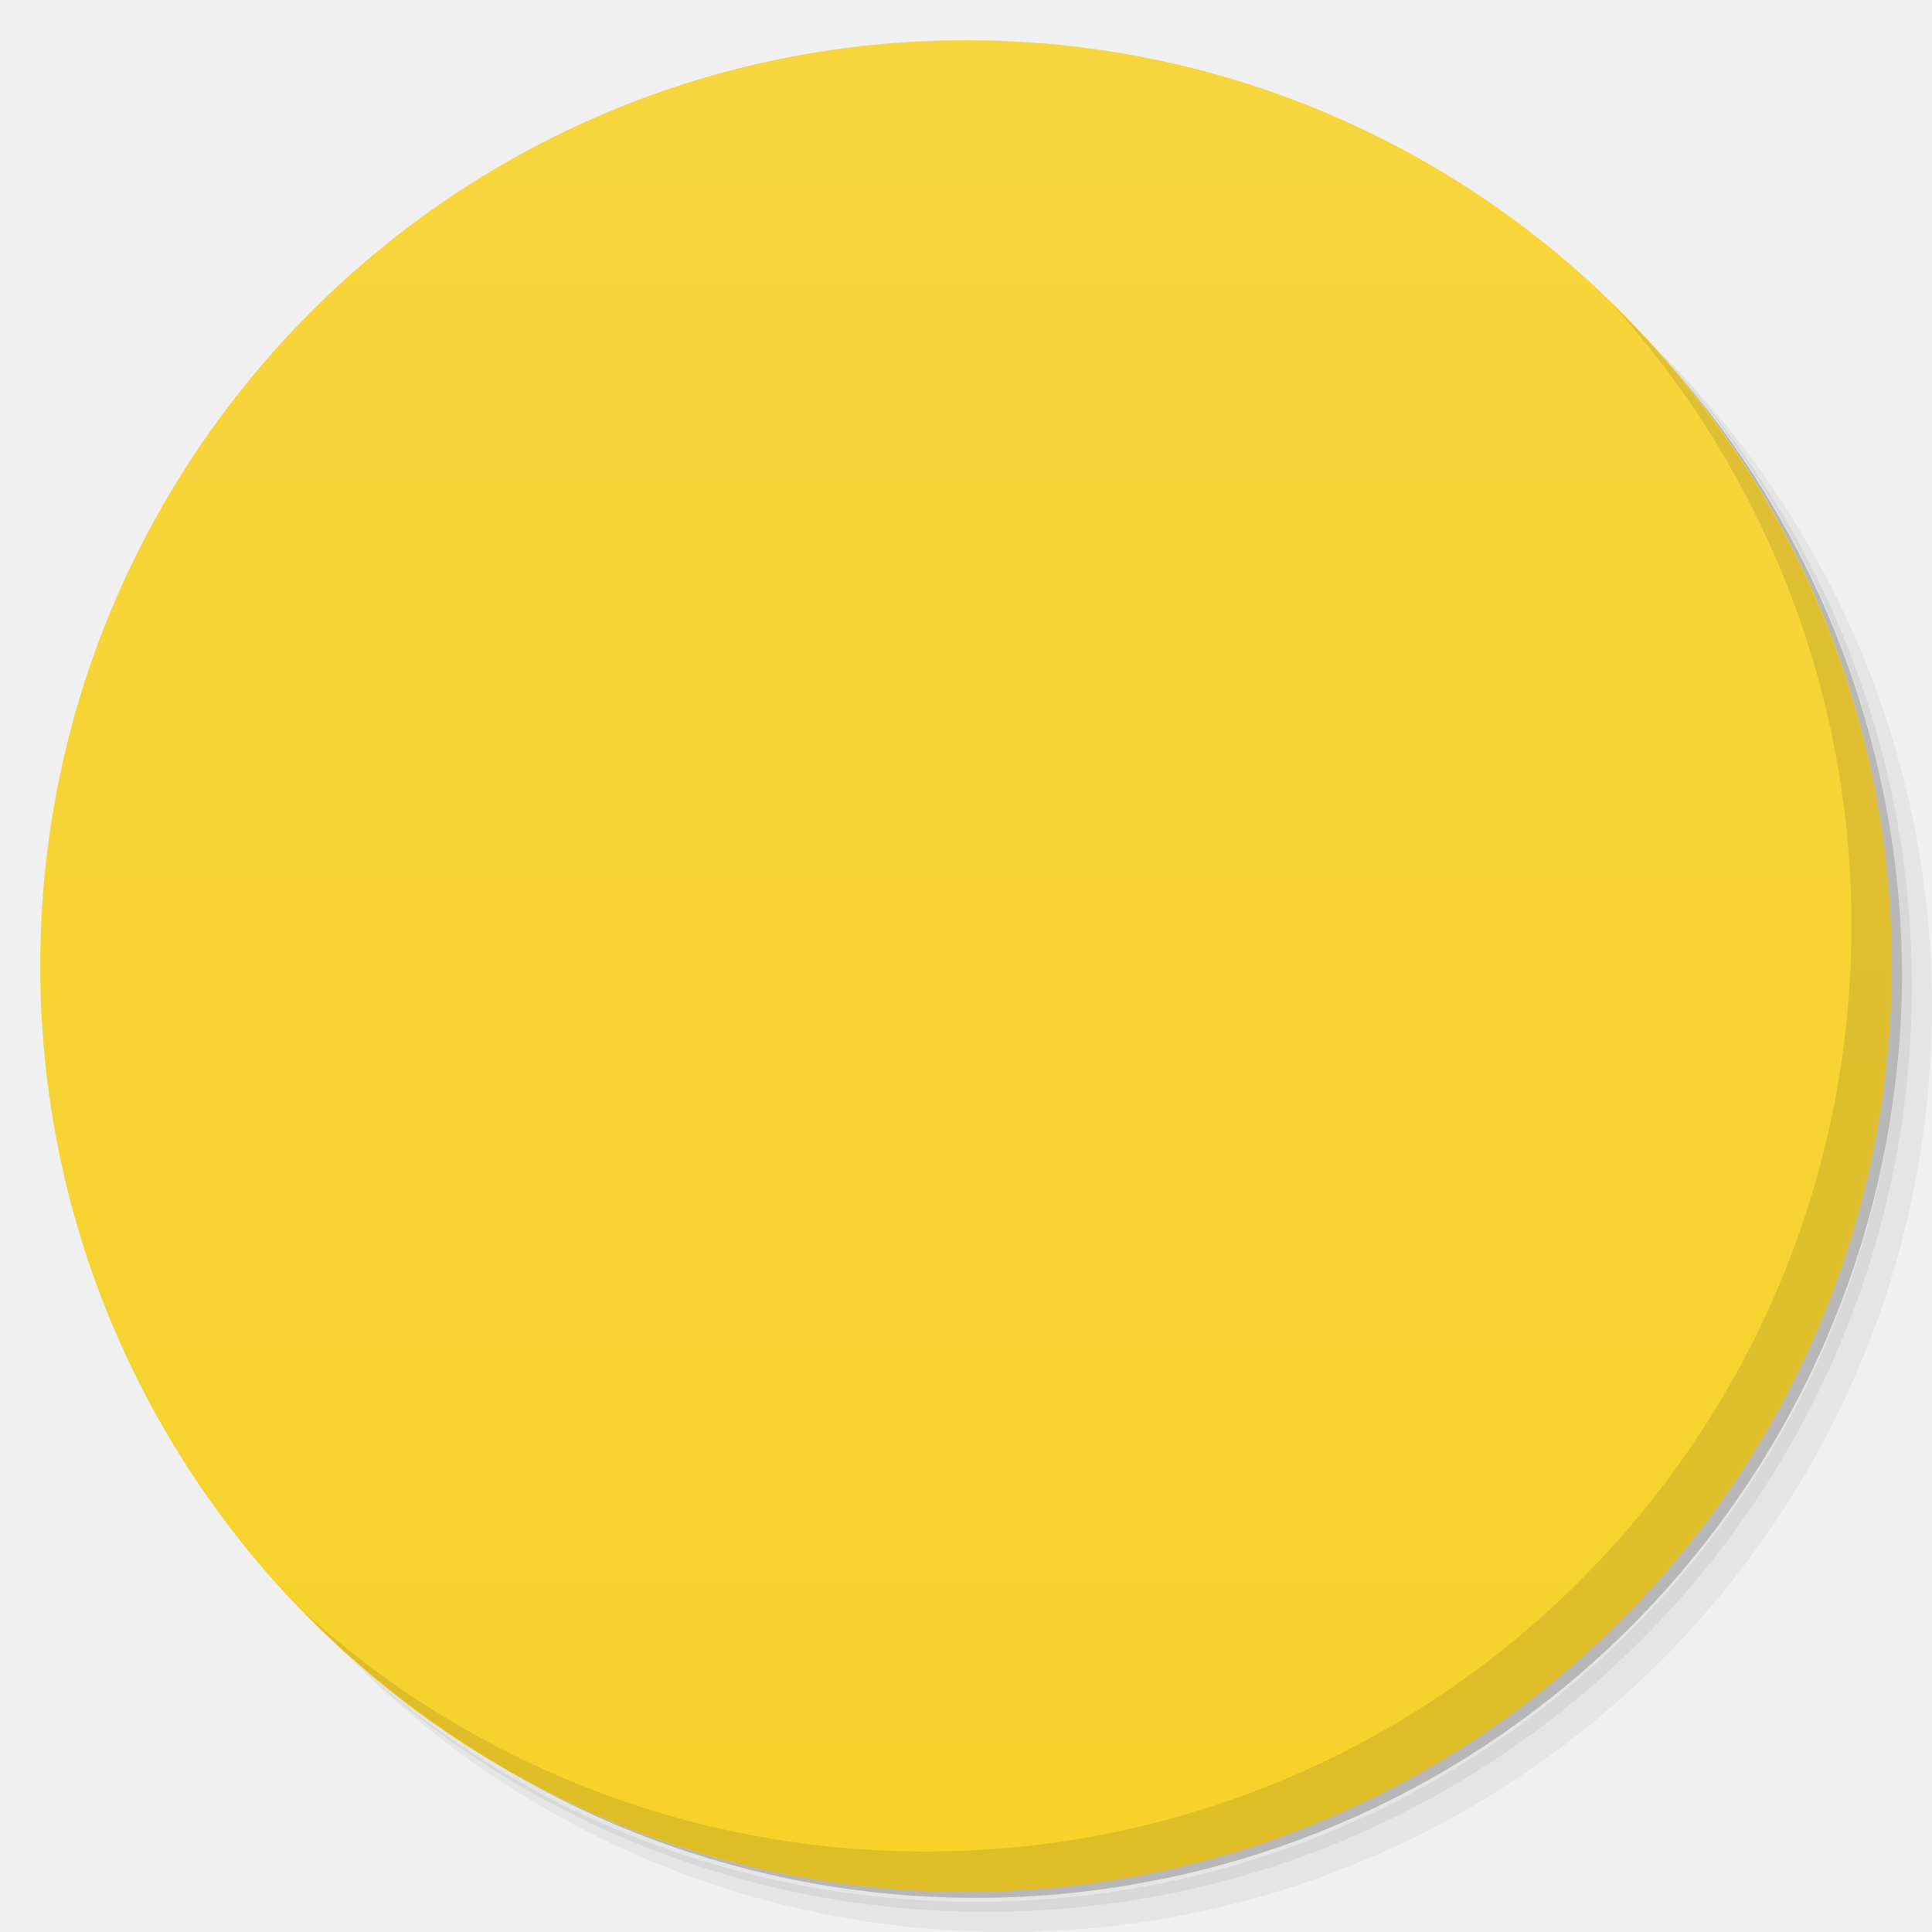
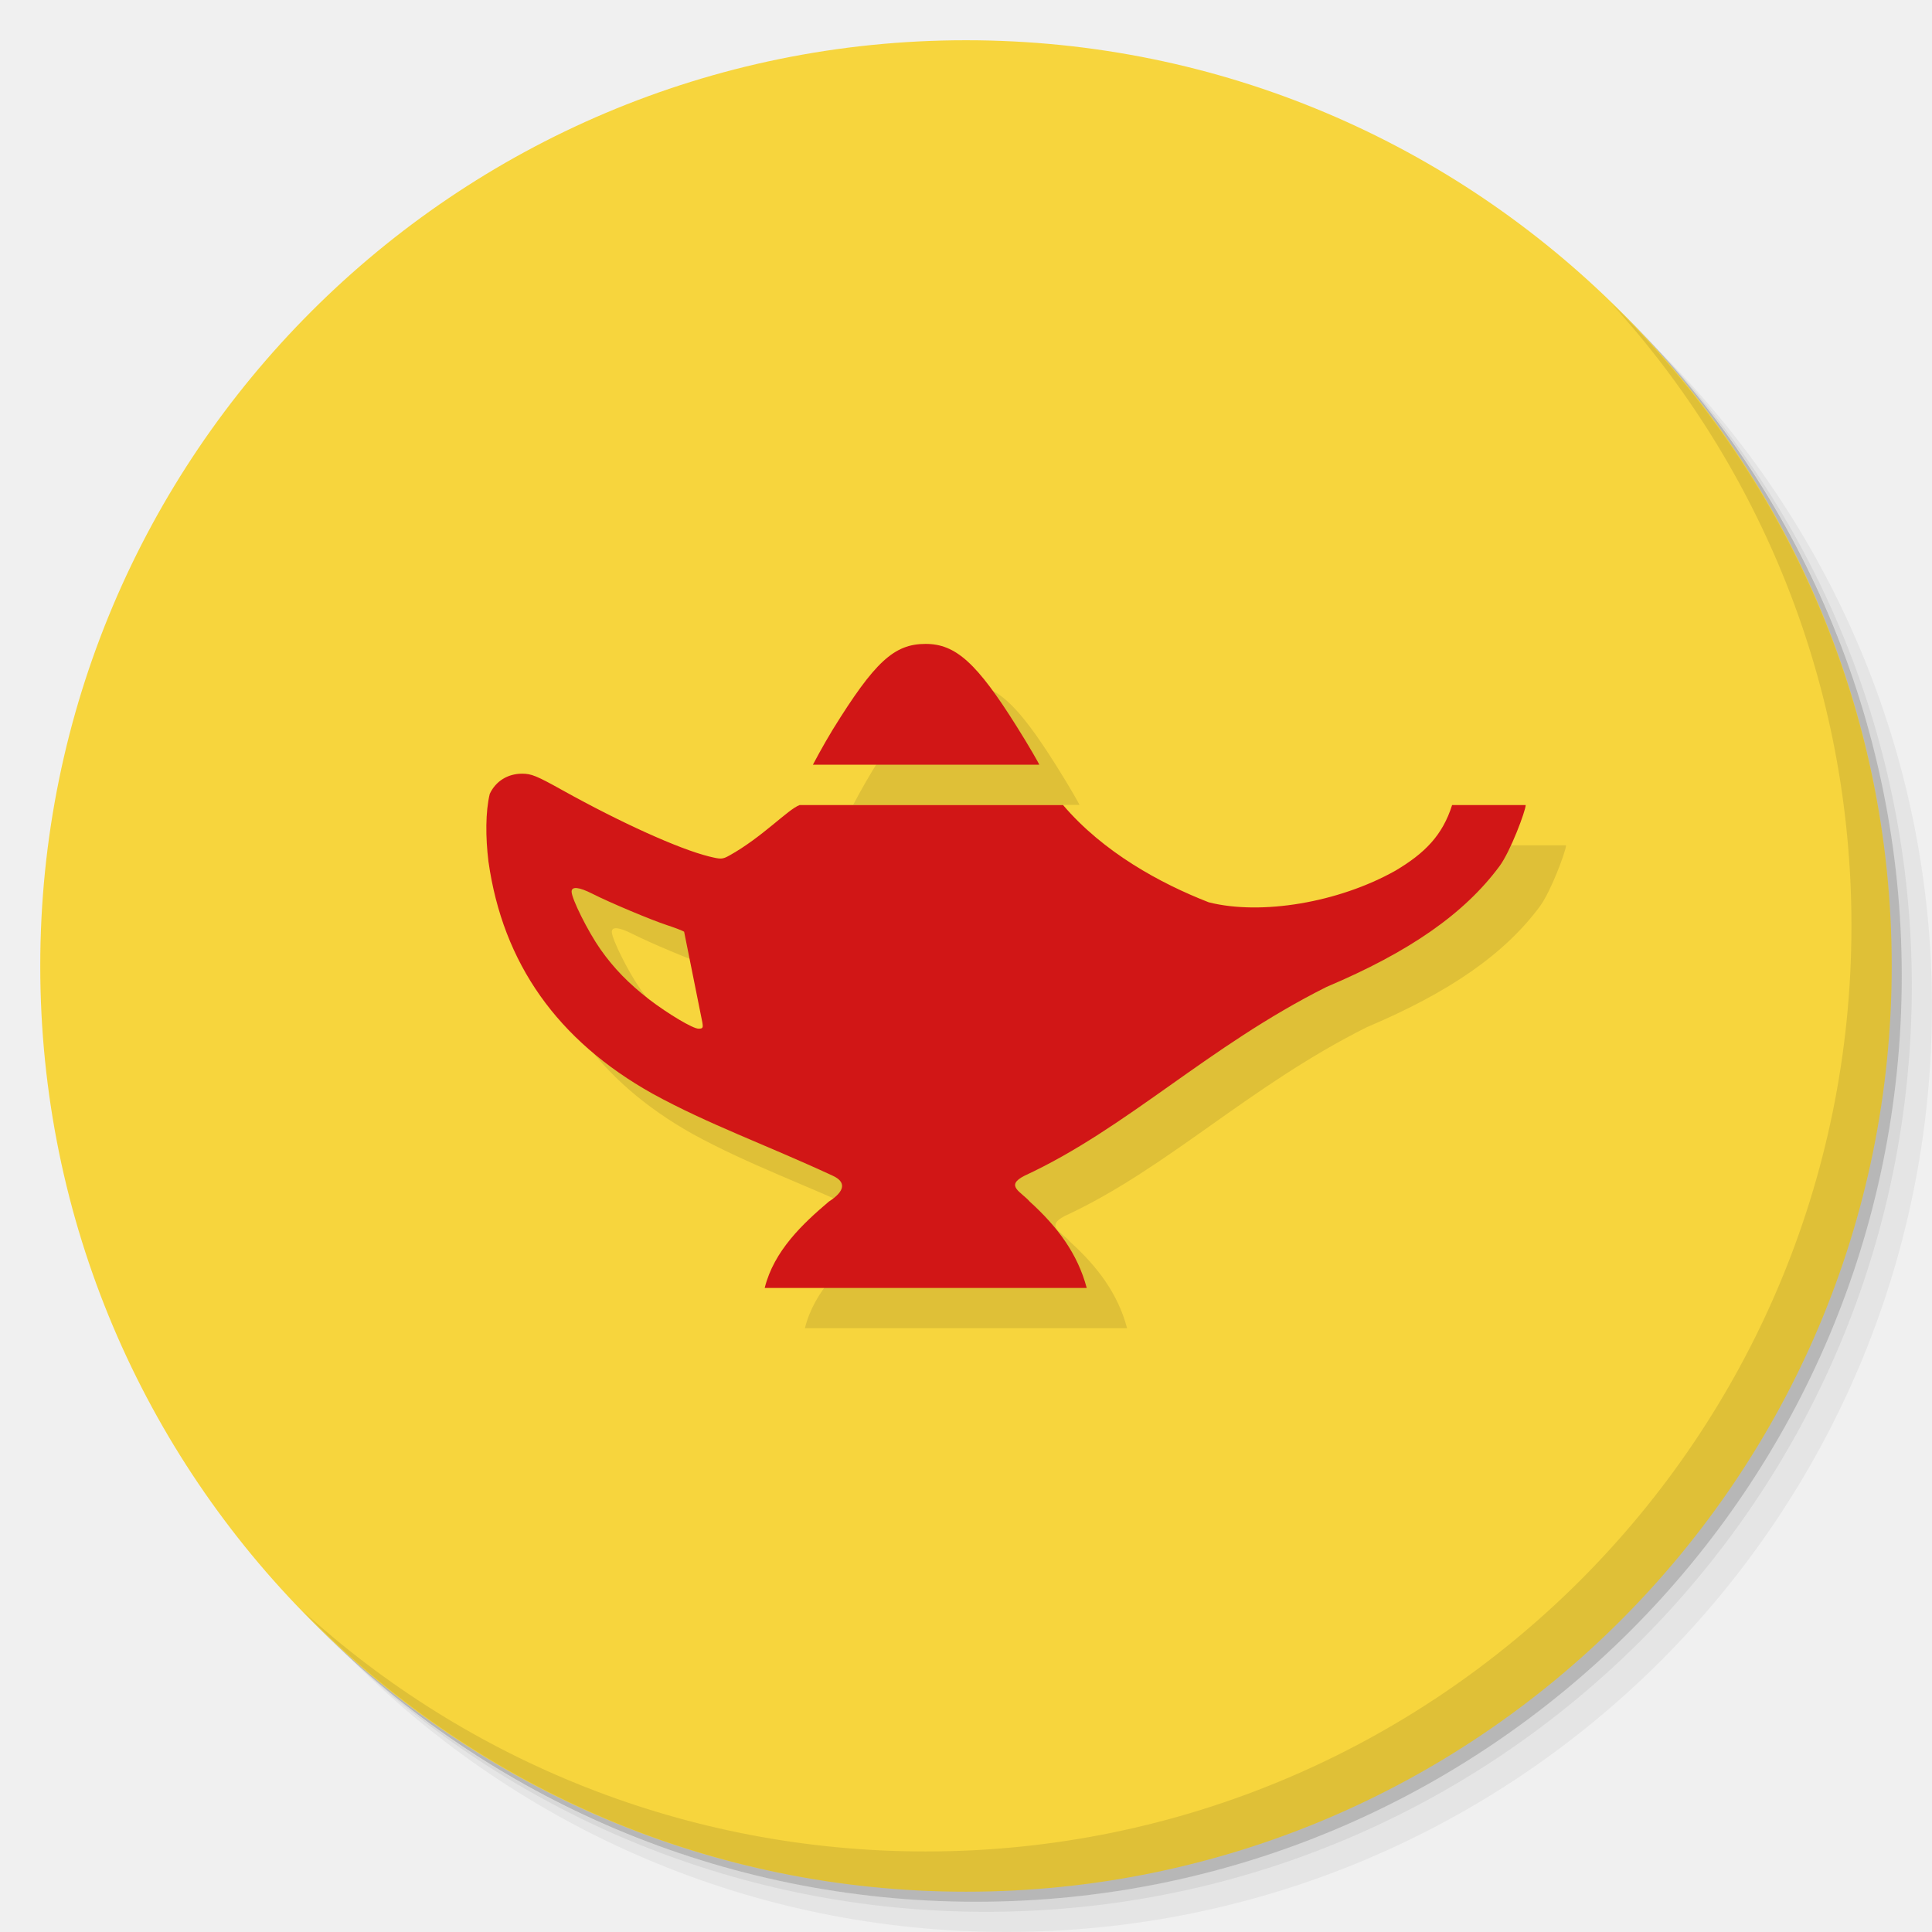
- <svg viewBox="0 0 48 48">
-   <defs>
+ <svg xmlns="http://www.w3.org/2000/svg" xmlns:xlink="http://www.w3.org/1999/xlink" width="48" viewBox="0 0 13.547 13.547" height="48" id="svg2" version="1.1">
+   <defs id="defs4">
+     <linearGradient id="linearGradient4027">
+       <stop style="stop-color:#fe876a;stop-opacity:1;" offset="0" id="stop4029" />
+       <stop style="stop-color:#ff9278;stop-opacity:1;" offset="1" id="stop4031" />
+     </linearGradient>
+     <linearGradient id="linearGradient4026">
+       <stop style="stop-color:#666666;stop-opacity:1;" offset="0" id="stop4028" />
+       <stop style="stop-color:#707070;stop-opacity:1;" offset="1" id="stop4030" />
+     </linearGradient>
+     <linearGradient id="linearGradient4011">
+       <stop style="stop-color:#4f4f4f;stop-opacity:1;" offset="0" id="stop4013" />
+       <stop style="stop-color:#595959;stop-opacity:1;" offset="1" id="stop4015" />
+     </linearGradient>
+     <linearGradient id="linearGradient4006">
+       <stop style="stop-color:#d70909;stop-opacity:1;" offset="0" id="stop4008" />
+       <stop style="stop-color:#ea0a0a;stop-opacity:1;" offset="1" id="stop4010" />
+     </linearGradient>
+     <linearGradient id="linearGradient3944">
+       <stop style="stop-color:#333333;stop-opacity:1;" offset="0" id="stop3946" />
+       <stop style="stop-color:#3d3d3d;stop-opacity:1;" offset="1" id="stop3948" />
+     </linearGradient>
+     <linearGradient id="0">
+       <stop stop-color="#198ba6" id="stop7" />
+       <stop offset="1" stop-color="#42c9e7" id="stop9" />
+     </linearGradient>
+     <clipPath id="clipPath11">
+       <path d="m 489.217,197.275 c -2.603,0 -3.953,-1.367 -3.953,-3.971 l 0,0 0,-1.034 c 0,-2.604 1.35,-3.971 3.953,-3.971 l 0,0 1.035,0 c 2.62,0 3.97,1.367 3.97,3.971 l 0,0 0,1.034 c 0,2.604 -1.35,3.971 -3.97,3.971 l 0,0 -1.035,0 z" id="path13" />
+     </clipPath>
+     <linearGradient id="1">
+       <stop stop-color="#620000" id="stop16" offset="0" style="stop-color:#f96963;stop-opacity:1;" />
+       <stop offset="1" stop-color="#dd0f0f" id="stop18" style="stop-color:#f96963;stop-opacity:1;" />
+     </linearGradient>
+     <clipPath id="clipPath20">
+       <rect y="223" x="307" height="42" width="42" transform="matrix(0,1,-1,0,0,0)" fill="url(#2)" color="#bebebe" rx="9" id="rect22" />
+     </clipPath>
+     <linearGradient xlink:href="#1" id="2" gradientUnits="userSpaceOnUse" gradientTransform="matrix(0.175,0,0,0.175,302.8,216)" y1="280" x2="0" y2="40" />
+     <clipPath id="clipPath25">
+       <rect y="85" x="433" height="22" width="22" fill="url(#3)" color="#bebebe" rx="4" id="rect27" />
+     </clipPath>
+     <linearGradient xlink:href="#1" id="3" gradientUnits="userSpaceOnUse" gradientTransform="matrix(0.0875,0,0,0.0875,430.9,81.5)" y1="291.43" x2="0" y2="40" />
+     <clipPath id="clipPath30">
+       <rect width="30" height="30" x="433" y="37" fill="url(#4)" color="#bebebe" rx="6" id="rect32" />
+     </clipPath>
+     <linearGradient xlink:href="#1" id="4" gradientUnits="userSpaceOnUse" gradientTransform="matrix(0.1193182,0,0,0.1193182,430.1364,32.22727)" y1="291.43" x2="0" y2="40" />
+     <clipPath id="clipPath35">
+       <rect width="16" height="16" x="304" y="212" transform="matrix(0,1,-1,0,0,0)" fill="url(#5)" color="#bebebe" rx="3" id="rect37" />
+     </clipPath>
+     <linearGradient xlink:href="#1" id="5" gradientUnits="userSpaceOnUse" gradientTransform="matrix(0.06666667,0,0,0.06666667,302.4,209.3333)" y1="280" x2="0" y2="40" />
+     <clipPath id="clipPath40">
+       <rect y="46" x="34" height="220" width="220" fill="url(#6)" color="#bebebe" rx="50" id="rect42" />
+     </clipPath>
+     <linearGradient xlink:href="#1" id="6" gradientUnits="userSpaceOnUse" gradientTransform="translate(0,-4)" y1="280" x2="0" y2="40" />
+     <clipPath id="clipPath45">
+       <rect y="142" x="290" height="60" width="60" fill="url(#7)" color="#bebebe" rx="12.5" id="rect47" />
+     </clipPath>
+     <linearGradient xlink:href="#1" id="7" gradientUnits="userSpaceOnUse" y1="204" x2="0" y2="140" />
+     <clipPath id="clipPath50">
+       <rect width="88" height="88" x="292" y="32" fill="url(#8)" color="#bebebe" rx="18" id="rect52" />
+     </clipPath>
+     <linearGradient xlink:href="#1" id="8" gradientUnits="userSpaceOnUse" y1="124" x2="0" y2="28" />
+     <clipPath id="clipPath55">
+       <rect y="101" x="417" height="22" width="22" fill="url(#9)" color="#bebebe" rx="5" id="rect57" />
+     </clipPath>
+     <linearGradient xlink:href="#1" id="9" gradientUnits="userSpaceOnUse" gradientTransform="matrix(0.0875,0,0,0.0875,414.9,97.5)" y1="302.86" x2="0" y2="28.571" />
+     <clipPath id="clipPath60">
+       <rect width="30" height="30" x="417" y="53" fill="url(#A)" color="#bebebe" rx="7" id="rect62" />
+     </clipPath>
+     <linearGradient xlink:href="#1" id="A" gradientUnits="userSpaceOnUse" gradientTransform="matrix(0.1193182,0,0,0.1193182,414.1364,48.22727)" y1="299.81" x2="0" y2="31.619" />
+     <use id="B" opacity="0.2" fill="#ffffff" xlink:href="#U" />
+     <clipPath id="clipPath66">
+       <use xlink:href="#B" transform="matrix(8,0,0,8,-2141.576,-54.42424)" id="use68" />
+     </clipPath>
+     <clipPath id="clipPath70">
+       <use xlink:href="#B" id="use72" />
+     </clipPath>
+     <use id="C" fill="none" xlink:href="#U" />
+     <clipPath id="clipPath75">
+       <use xlink:href="#C" id="use77" />
+     </clipPath>
+     <clipPath id="clipPath79">
+       <use transform="matrix(8,0,0,8,-2141.576,-54.42424)" xlink:href="#C" id="use81" />
+     </clipPath>
+     <use id="D" fill="none" xlink:href="#U" />
+     <clipPath id="clipPath84">
+       <use xlink:href="#D" id="use86" />
+     </clipPath>
+     <clipPath id="clipPath88">
+       <use transform="matrix(8,0,0,8,-2141.576,-54.42424)" xlink:href="#D" id="use90" />
+     </clipPath>
+     <use id="E" fill="none" xlink:href="#U" />
+     <clipPath id="clipPath93">
+       <use xlink:href="#E" id="use95" />
+     </clipPath>
+     <clipPath id="clipPath97">
+       <use transform="matrix(8,0,0,8,-2141.576,-54.42424)" xlink:href="#E" id="use99" />
+     </clipPath>
+     <use id="F" fill="none" xlink:href="#U" />
+     <clipPath id="clipPath102">
+       <use xlink:href="#F" id="use104" />
+     </clipPath>
+     <clipPath id="clipPath106">
+       <use transform="matrix(8,0,0,8,-2141.576,-54.42424)" xlink:href="#F" id="use108" />
+     </clipPath>
+     <use id="G" fill="none" xlink:href="#U" />
+     <clipPath id="clipPath111">
+       <use xlink:href="#G" id="use113" />
+     </clipPath>
+     <clipPath id="clipPath115">
+       <use transform="matrix(8,0,0,8,-2141.576,-54.42424)" xlink:href="#G" id="use117" />
+     </clipPath>
+     <use id="H" fill="none" xlink:href="#U" />
+     <clipPath id="clipPath120">
+       <use xlink:href="#H" id="use122" />
+     </clipPath>
+     <clipPath id="clipPath124">
+       <use transform="matrix(8,0,0,8,-2141.576,-54.42424)" xlink:href="#H" id="use126" />
+     </clipPath>
+     <use id="I" fill="none" xlink:href="#U" />
+     <clipPath id="clipPath129">
+       <use xlink:href="#I" id="use131" />
+     </clipPath>
+     <clipPath id="clipPath133">
+       <rect y="223" x="307" height="42" width="42" transform="matrix(0,1,-1,0,0,0)" fill="url(#2)" color="#bebebe" rx="9" id="rect135" />
+     </clipPath>
+     <clipPath id="clipPath137">
+       <rect y="85" x="433" height="22" width="22" fill="url(#3)" color="#bebebe" rx="4" id="rect139" />
+     </clipPath>
+     <clipPath id="clipPath141">
+       <rect width="30" height="30" x="433" y="37" fill="url(#4)" color="#bebebe" rx="6" id="rect143" />
+     </clipPath>
+     <clipPath id="clipPath145">
+       <rect width="16" height="16" x="304" y="212" transform="matrix(0,1,-1,0,0,0)" fill="url(#5)" color="#bebebe" rx="3" id="rect147" />
+     </clipPath>
+     <clipPath id="clipPath149">
+       <rect y="46" x="34" height="220" width="220" fill="url(#6)" color="#bebebe" rx="50" id="rect151" />
+     </clipPath>
+     <clipPath id="clipPath153">
+       <rect y="142" x="290" height="60" width="60" fill="url(#7)" color="#bebebe" rx="12.5" id="rect155" />
+     </clipPath>
+     <clipPath id="clipPath157">
+       <rect width="88" height="88" x="292" y="32" fill="url(#8)" color="#bebebe" rx="18" id="rect159" />
+     </clipPath>
+     <clipPath id="clipPath161">
+       <rect y="101" x="417" height="22" width="22" fill="url(#9)" color="#bebebe" rx="5" id="rect163" />
+     </clipPath>
+     <clipPath id="clipPath165">
+       <rect width="30" height="30" x="417" y="53" fill="url(#A)" color="#bebebe" rx="7" id="rect167" />
+     </clipPath>
+     <clipPath id="clipPath169">
+       <use transform="matrix(8,0,0,8,-2141.576,-54.42424)" xlink:href="#I" id="use171" />
+     </clipPath>
+     <use id="J" fill="none" xlink:href="#U" />
+     <clipPath id="clipPath174">
+       <use xlink:href="#J" id="use176" />
+     </clipPath>
+     <clipPath id="clipPath178">
+       <use transform="matrix(8,0,0,8,-2141.576,-54.42424)" xlink:href="#J" id="use180" />
+     </clipPath>
+     <use id="K" fill="none" xlink:href="#U" />
+     <clipPath id="clipPath183">
+       <use xlink:href="#K" id="use185" />
+     </clipPath>
+     <clipPath id="clipPath187">
+       <use transform="matrix(8,0,0,8,-2141.576,-54.42424)" xlink:href="#K" id="use189" />
+     </clipPath>
+     <use id="L" fill="none" xlink:href="#U" />
+     <clipPath id="clipPath192">
+       <use xlink:href="#L" id="use194" />
+     </clipPath>
+     <clipPath id="clipPath196">
+       <use transform="matrix(8,0,0,8,-2141.576,-54.42424)" xlink:href="#L" id="use198" />
+     </clipPath>
+     <use id="M" fill="none" xlink:href="#U" />
+     <clipPath id="clipPath201">
+       <use xlink:href="#M" id="use203" />
+     </clipPath>
+     <clipPath id="clipPath205">
+       <use transform="matrix(8,0,0,8,-2141.576,-54.42424)" xlink:href="#M" id="use207" />
+     </clipPath>
+     <use id="N" fill="none" xlink:href="#U" />
+     <clipPath id="clipPath210">
+       <use xlink:href="#N" id="use212" />
+     </clipPath>
+     <clipPath id="clipPath214">
+       <use transform="matrix(8,0,0,8,-2141.576,-54.42424)" xlink:href="#N" id="use216" />
+     </clipPath>
+     <use id="O" fill="none" xlink:href="#U" />
+     <clipPath id="clipPath219">
+       <use xlink:href="#O" id="use221" />
+     </clipPath>
+     <clipPath id="clipPath223">
+       <use transform="matrix(8,0,0,8,-2141.576,-54.42424)" xlink:href="#O" id="use225" />
+     </clipPath>
+     <clipPath id="clipPath227">
+       <path d="m 296,26 a 10,10 0 1 1 -20,0 10,10 0 1 1 20,0 z" id="path229" />
+     </clipPath>
+     <linearGradient gradientUnits="userSpaceOnUse" x2="0" y2="40" y1="280" xlink:href="#Q" id="P" gradientTransform="matrix(.175 0 0 .175 302.8 216)" />
+     <linearGradient id="Q">
+       <stop stop-color="#151515" id="stop233" />
+       <stop offset="1" stop-color="#222" id="stop235" />
+     </linearGradient>
+     <linearGradient gradientUnits="userSpaceOnUse" x2="0" y2="90" y1="230" xlink:href="#Q" id="R" gradientTransform="matrix(.375 0 0 .375 298 16)" />
+     <linearGradient gradientUnits="userSpaceOnUse" x2="0" y2="90" y1="230" xlink:href="#Q" id="S" gradientTransform="matrix(.25 0 0 .25 300 132)" />
+     <clipPath id="clipPath239">
+       <rect height="20" rx="4" y="78" x="434" width="20" color="#bebebe" id="rect241" />
+     </clipPath>
+     <clipPath id="clipPath243">
+       <rect height="22" rx="4" y="77" x="433" width="22" color="#bebebe" id="rect245" />
+     </clipPath>
+     <clipPath id="clipPath247">
+       <rect height="22" rx="5" y="77" x="433" width="22" color="#bebebe" id="rect249" />
+     </clipPath>
+     <clipPath id="clipPath251">
+       <rect height="30" rx="6" y="29" x="433" width="30" color="#bebebe" id="rect253" />
+     </clipPath>
+     <clipPath id="clipPath255">
+       <rect transform="matrix(0 -1 1 0 0 0)" height="60" rx="12.5" y="142" x="306" width="60" fill="url(#S)" color="#bebebe" id="rect257" />
+     </clipPath>
+     <clipPath id="clipPath259">
+       <rect height="90" rx="18.75" y="31" x="307" width="90" fill="url(#R)" color="#bebebe" id="rect261" />
+     </clipPath>
+     <clipPath id="clipPath263">
+       <rect height="30" rx="4" y="29" x="433" width="30" opacity="0.2" fill="#6d6d6d" color="#bebebe" id="rect265" />
+     </clipPath>
+     <clipPath id="clipPath267">
+       <rect height="22" rx="3" y="77" x="433" width="22" opacity="0.2" fill="#6d6d6d" color="#bebebe" id="rect269" />
+     </clipPath>
+     <clipPath id="clipPath271">
+       <path d="m 144,70 c -49.706,0 -90,40.294 -90,90 0,49.706 40.294,90 90,90 49.706,0 90,-40.294 90,-90 0,-49.706 -40.294,-90 -90,-90 z m 0,32.188 c 32.033,0 58,25.967 58,58 0,32.033 -25.967,58 -58,58 -32.033,0 -58,-25.967 -58,-58 0,-32.033 25.967,-58 58,-58 z" id="path273" />
+     </clipPath>
+     <clipPath id="clipPath275">
+       <path d="m 152,204 a 8,8 0 1 1 -16,0 8,8 0 1 1 16,0 z" id="path277" />
+     </clipPath>
+     <clipPath id="clipPath279">
+       <rect height="16" rx="3" y="116" x="432" width="16" color="#bebebe" id="rect281" />
+     </clipPath>
+     <clipPath id="clipPath283">
+       <path d="m 145,215 c 33.137,0 60,-26.863 60,-60 0,-33.137 -26.863,-60 -60,-60 -33.137,0 -60,26.863 -60,60 0,12.507 3.829,24.106 10.375,33.719 L 89,211 111.281,204.625 C 120.894,211.172 132.493,215 145,215 z" id="path285" />
+     </clipPath>
+     <clipPath id="clipPath287">
+       <path d="m 98.031,23.191 c -41.492,1.052 -74.844,35.068 -74.844,76.812 0,42.407 34.406,76.812 76.812,76.812 42.407,0 76.812,-34.406 76.812,-76.812 0,-42.407 -34.406,-76.812 -76.812,-76.812 -0.663,0 -1.31,-0.017 -1.969,0 z M 100,50.66 c 27.245,0 49.344,22.099 49.344,49.344 -1e-5,27.245 -22.099,49.344 -49.344,49.344 -27.245,-1e-5 -49.344,-22.099 -49.344,-49.344 0,-27.245 22.099,-49.344 49.344,-49.344 z" id="path289" />
+     </clipPath>
+     <clipPath id="clipPath291">
+       <rect height="16" rx="2" y="116" x="432" width="16" opacity="0.2" fill="#6d6d6d" color="#bebebe" id="rect293" />
+     </clipPath>
+     <clipPath id="clipPath295">
+       <rect height="240" rx="50" y="36" x="24" width="240" fill="#986767" color="#bebebe" id="rect297" />
+     </clipPath>
+     <clipPath id="clipPath299">
+       <rect transform="rotate(90)" height="42" rx="9" y="223" x="307" width="42" fill="url(#P)" color="#bebebe" id="rect301" />
+     </clipPath>
+     <linearGradient xlink:href="#0" id="T" gradientUnits="userSpaceOnUse" gradientTransform="matrix(1.210546,0,0,1.212299,-131.3481,-325.0735)" y1="279.1" x2="0" y2="268.33" />
+     <path id="U" d="m 296,26 a 10,10 0 1 1 -20,0 10,10 0 1 1 20,0 z" color="#000000" />
+     <linearGradient xlink:href="#W" id="V" y1="46.752" x2="0" y2="-24.433" gradientUnits="userSpaceOnUse" />
+     <linearGradient id="W">
+       <stop stop-color="#c7c7c7" id="stop307" />
+       <stop offset="1" stop-color="#dedede" id="stop309" />
+     </linearGradient>
+     <linearGradient xlink:href="#W" id="linearGradient3312" gradientUnits="userSpaceOnUse" y1="46.752" x2="0" y2="-24.433" gradientTransform="matrix(0.2363048,0,0,0.1863373,-11.35038,4.834975)" />
+     <linearGradient xlink:href="#W-1" id="linearGradient3312-3" gradientUnits="userSpaceOnUse" y1="46.752" x2="0" y2="-24.433" gradientTransform="matrix(0.2363048,0,0,0.1863373,-11.35038,4.834975)" />
+     <linearGradient id="W-1">
+       <stop stop-color="#c7c7c7" id="stop307-9" />
+       <stop offset="1" stop-color="#dedede" id="stop309-6" />
+     </linearGradient>
+     <linearGradient xlink:href="#1" id="linearGradient3938" x1="7.056" y1="13.264" x2="6.773" y2="0.282" gradientUnits="userSpaceOnUse" />
+     <linearGradient xlink:href="#linearGradient3944" id="linearGradient3990" gradientUnits="userSpaceOnUse" x1="-25.5" y1="15" x2="-25.5" y2="11" />
+     <linearGradient xlink:href="#linearGradient3944" id="linearGradient3992" gradientUnits="userSpaceOnUse" x1="-25.5" y1="15" x2="-25.5" y2="11" gradientTransform="matrix(15.33333,0,0,11.5,415,-125.5)" />
+     <linearGradient xlink:href="#linearGradient3944" id="linearGradient4001" gradientUnits="userSpaceOnUse" x1="-25.5" y1="15" x2="-25.5" y2="11" />
+     <linearGradient xlink:href="#linearGradient3944" id="linearGradient4008" gradientUnits="userSpaceOnUse" x1="-25.5" y1="15" x2="-25.5" y2="11" />
+     <linearGradient xlink:href="#linearGradient3944" id="linearGradient4013" gradientUnits="userSpaceOnUse" x1="-25.5" y1="15" x2="-25.5" y2="11" />
+     <linearGradient xlink:href="#linearGradient3944" id="linearGradient4015" gradientUnits="userSpaceOnUse" x1="-25.5" y1="15" x2="-25.5" y2="11" gradientTransform="matrix(15.33333,0,0,11.5,415,-125.5)" />
+     <linearGradient xlink:href="#linearGradient3944" id="linearGradient4022" gradientUnits="userSpaceOnUse" x1="-25.5" y1="15" x2="-25.5" y2="11" />
+     <linearGradient xlink:href="#linearGradient3944" id="linearGradient4024" gradientUnits="userSpaceOnUse" x1="-25.5" y1="15" x2="-25.5" y2="11" gradientTransform="matrix(15.33333,0,0,11.5,415,-125.5)" />
+     <linearGradient xlink:href="#linearGradient3944" id="linearGradient4031" gradientUnits="userSpaceOnUse" x1="-25.5" y1="15" x2="-25.5" y2="11" />
+     <linearGradient xlink:href="#linearGradient3944" id="linearGradient4036" gradientUnits="userSpaceOnUse" x1="-25.5" y1="15" x2="-25.5" y2="11" />
+     <linearGradient xlink:href="#linearGradient4460" id="linearGradient3019" gradientUnits="userSpaceOnUse" gradientTransform="matrix(1.10525,0,0,1.10525,-148.5372,-295.8149)" y1="279.096" x2="0" y2="268.33" />
+     <linearGradient id="linearGradient4460">
+       <stop offset="0" style="stop-color:#1d1d1d" id="stop7-3" />
+       <stop offset="1" style="stop-color:#333" id="stop9-8" />
+     </linearGradient>
+     <linearGradient xlink:href="#linearGradient3798" id="linearGradient3804" x1="24" y1="47" x2="24" y2="1" gradientUnits="userSpaceOnUse" />
+     <linearGradient id="linearGradient3798">
+       <stop style="stop-color:#656565;stop-opacity:1;" offset="0" id="stop3800" />
+       <stop style="stop-color:#6f6f6f;stop-opacity:1;" offset="1" id="stop3802" />
+     </linearGradient>
+     <linearGradient gradientTransform="matrix(0.2822222,0,0,0.2822222,14.97003,0.2173797)" y2="1" x2="24" y1="47" x1="24" gradientUnits="userSpaceOnUse" id="linearGradient3244" xlink:href="#linearGradient3798" />
+     <linearGradient gradientTransform="translate(0,-1004.362)" y2="1047.36" x2="0" y1="1028.36" gradientUnits="userSpaceOnUse" id="0-8" xlink:href="#1-8" />
+     <linearGradient id="1-8">
+       <stop stop-color="#ffffff" id="stop3236" />
+       <stop offset="1" stop-color="#ffffff" stop-opacity="0" id="stop3238" />
+     </linearGradient>
+     <linearGradient xlink:href="#3-9" id="2-6" gradientUnits="userSpaceOnUse" y1="1028.36" x2="0" y2="1047.36" gradientTransform="matrix(1,0,0,-1,0,1052.362)" />
+     <linearGradient id="3-9">
+       <stop id="stop3242" />
+       <stop offset="1" stop-opacity="0" id="stop3244" />
+     </linearGradient>
+     <linearGradient xlink:href="#linearGradient3979" id="linearGradient3985" x1="46.981" y1="13.914" x2="92.631" y2="13.914" gradientUnits="userSpaceOnUse" />
+     <linearGradient id="linearGradient3979">
+       <stop style="stop-color:#00b6c0;stop-opacity:1;" offset="0" id="stop3981" />
+       <stop style="stop-color:#00c9d4;stop-opacity:1;" offset="1" id="stop3983" />
+     </linearGradient>
+     <linearGradient y2="13.914" x2="92.631" y1="13.914" x1="46.981" gradientUnits="userSpaceOnUse" id="linearGradient3241" xlink:href="#linearGradient3979" />
+     <linearGradient xlink:href="#linearGradient3988" id="linearGradient3994" x1="46.981" y1="13.914" x2="92.631" y2="13.914" gradientUnits="userSpaceOnUse" />
+     <linearGradient id="linearGradient3988">
+       <stop style="stop-color:#4ec5d6;stop-opacity:1;" offset="0" id="stop3990" />
+       <stop style="stop-color:#5ecada;stop-opacity:1;" offset="1" id="stop3992" />
+     </linearGradient>
+     <linearGradient y2="13.914" x2="92.631" y1="13.914" x1="46.981" gradientUnits="userSpaceOnUse" id="linearGradient3246" xlink:href="#linearGradient3988" />
+     <linearGradient xlink:href="#linearGradient4016" id="linearGradient4023" x1="46.981" y1="13.914" x2="92.631" y2="13.914" gradientUnits="userSpaceOnUse" />
+     <linearGradient id="linearGradient4016">
+       <stop style="stop-color:#005699;stop-opacity:1;" offset="0" id="stop4018" />
+       <stop style="stop-color:#0061ac;stop-opacity:1;" offset="1" id="stop4020" />
+     </linearGradient>
+     <linearGradient y2="13.914" x2="92.631" y1="13.914" x1="46.981" gradientUnits="userSpaceOnUse" id="linearGradient3242" xlink:href="#linearGradient4016" />
+     <linearGradient xlink:href="#0-89" id="1-9" x1="7.098" y1="13.146" x2="7.06" y2="1.05" gradientUnits="userSpaceOnUse" />
+     <linearGradient id="0-89">
+       <stop stop-color="#00a6f7" id="stop7-5" />
+       <stop offset="1" stop-color="#00befa" id="stop9-1" />
+     </linearGradient>
+     <linearGradient gradientTransform="translate(-16.3274,-0.9358437)" y2="1.05" x2="7.06" y1="13.146" x1="7.098" gradientUnits="userSpaceOnUse" id="linearGradient3012" xlink:href="#0-89" />
+     <linearGradient xlink:href="#linearGradient3764" id="linearGradient4033" x1="-27" y1="13" x2="-24" y2="13" gradientUnits="userSpaceOnUse" />
+     <linearGradient xlink:href="#linearGradient4460-8" id="linearGradient3018" gradientUnits="userSpaceOnUse" gradientTransform="matrix(1.10525,0,0,1.10525,-134.2787,-295.7618)" y1="279.096" x2="0" y2="268.33" />
+     <linearGradient id="linearGradient4460-8">
+       <stop offset="0" style="stop-color:#9a773c" id="stop7-8" />
+       <stop offset="1" style="stop-color:#bd9655" id="stop9-81" />
+     </linearGradient>
+     <linearGradient x2="0" gradientUnits="userSpaceOnUse" y2="268.33" y1="279.096" id="linearGradient3853" xlink:href="#linearGradient4460-9" gradientTransform="matrix(1.10525,0,0,1.10525,-134.2787,-295.7618)" />
+     <linearGradient id="linearGradient4460-9">
+       <stop id="stop4454" style="stop-color:#a171c6;stop-opacity:1;" offset="0" />
+       <stop id="stop4456" style="stop-color:#b08eca;stop-opacity:1;" offset="1" />
+     </linearGradient>
+     <linearGradient y2="268.33" x2="0" y1="279.1" gradientTransform="matrix(1.09524,0,0,1.09524,-133.0018,-293.022)" gradientUnits="userSpaceOnUse" id="1-3" xlink:href="#0-4" />
+     <linearGradient id="0-4">
+       <stop id="stop3243" stop-color="#d7d7d7" offset="0" style="stop-color:#e5e5e5;stop-opacity:1;" />
+       <stop id="stop3245" stop-color="#f1f1f1" offset="1" />
+     </linearGradient>
+     <linearGradient xlink:href="#0-4" id="linearGradient3301" gradientUnits="userSpaceOnUse" gradientTransform="matrix(1.095259,0,0,1.095259,-149.9371,-293.0278)" y1="279.1" x2="0" y2="268.33" />
+     <linearGradient xlink:href="#linearGradient3764" id="linearGradient3039" gradientUnits="userSpaceOnUse" gradientTransform="matrix(0,-1,1,0,-1.5e-6,48)" x1="1" x2="47" />
    <linearGradient id="linearGradient3764" x1="1" x2="47" gradientUnits="userSpaceOnUse" gradientTransform="matrix(0,-1,1,0,-1.5e-6,48)">
-       <stop stop-color="#f6d22a" stop-opacity="1" />
-       <stop offset="1" stop-color="#f7d53d" stop-opacity="1" />
-     </linearGradient>
-     <clipPath id="clipPath-186728966">
-       <g transform="translate(0,-1004.362)">
-         <path d="m -24 13 c 0 1.105 -0.672 2 -1.5 2 -0.828 0 -1.5 -0.895 -1.5 -2 0 -1.105 0.672 -2 1.5 -2 0.828 0 1.5 0.895 1.5 2 z" transform="matrix(15.33333,0,0,11.5,415,878.8622)" fill="#1890d0" />
-       </g>
-     </clipPath>
-     <clipPath id="clipPath-195250919">
-       <g transform="translate(0,-1004.362)">
-         <path d="m -24 13 c 0 1.105 -0.672 2 -1.5 2 -0.828 0 -1.5 -0.895 -1.5 -2 0 -1.105 0.672 -2 1.5 -2 0.828 0 1.5 0.895 1.5 2 z" transform="matrix(15.33333,0,0,11.5,415,878.8622)" fill="#1890d0" />
-       </g>
-     </clipPath>
+       <stop stop-color="#f6d22a" stop-opacity="1" id="stop7-85" />
+       <stop offset="1" stop-color="#f7d53d" stop-opacity="1" id="stop9-6" />
+     </linearGradient>
  </defs>
-   <g>
-     <path d="m 36.31 5 c 5.859 4.062 9.688 10.831 9.688 18.5 c 0 12.426 -10.07 22.5 -22.5 22.5 c -7.669 0 -14.438 -3.828 -18.5 -9.688 c 1.037 1.822 2.306 3.499 3.781 4.969 c 4.085 3.712 9.514 5.969 15.469 5.969 c 12.703 0 23 -10.298 23 -23 c 0 -5.954 -2.256 -11.384 -5.969 -15.469 c -1.469 -1.475 -3.147 -2.744 -4.969 -3.781 z m 4.969 3.781 c 3.854 4.113 6.219 9.637 6.219 15.719 c 0 12.703 -10.297 23 -23 23 c -6.081 0 -11.606 -2.364 -15.719 -6.219 c 4.16 4.144 9.883 6.719 16.219 6.719 c 12.703 0 23 -10.298 23 -23 c 0 -6.335 -2.575 -12.06 -6.719 -16.219 z" opacity="0.05" />
-     <path d="m 41.28 8.781 c 3.712 4.085 5.969 9.514 5.969 15.469 c 0 12.703 -10.297 23 -23 23 c -5.954 0 -11.384 -2.256 -15.469 -5.969 c 4.113 3.854 9.637 6.219 15.719 6.219 c 12.703 0 23 -10.298 23 -23 c 0 -6.081 -2.364 -11.606 -6.219 -15.719 z" opacity="0.1" />
-     <path d="m 31.25 2.375 c 8.615 3.154 14.75 11.417 14.75 21.13 c 0 12.426 -10.07 22.5 -22.5 22.5 c -9.708 0 -17.971 -6.135 -21.12 -14.75 a 23 23 0 0 0 44.875 -7 a 23 23 0 0 0 -16 -21.875 z" opacity="0.2" />
+   <g id="layer1">
+     <path style="opacity:0.05;fill:#000000;fill-opacity:1;stroke:none" d="M 25,2 C 12.297,2 2,12.297 2,25 2,31.367 4.601,37.117 8.781,41.281 12.866,44.994 18.296,47.25 24.25,47.25 c 12.703,0 23,-10.297 23,-23 0,-5.954 -2.256,-11.384 -5.969,-15.469 C 37.117,4.601 31.367,2 25,2 z M 41.281,8.781 C 45.136,12.894 47.5,18.419 47.5,24.5 c 0,12.703 -10.297,23 -23,23 C 18.419,47.5 12.894,45.136 8.781,41.281 12.941,45.425 18.665,48 25,48 37.703,48 48,37.703 48,25 48,18.665 45.425,12.941 41.281,8.781 z" transform="scale(0.2822222,0.2822222)" id="path3978" />
+     <path style="opacity:0.1;fill:#000000;fill-opacity:1;stroke:none" d="M 41.281,8.781 C 44.994,12.866 47.25,18.296 47.25,24.25 c 0,12.703 -10.297,23 -23,23 -5.954,0 -11.384,-2.256 -15.469,-5.969 C 12.894,45.136 18.419,47.5 24.5,47.5 c 12.703,0 23,-10.297 23,-23 0,-6.081 -2.364,-11.606 -6.219,-15.719 z" transform="scale(0.2822222,0.2822222)" id="path3976" />
+     <path transform="matrix(4.327407,0,0,3.245556,117.1928,-35.34833)" d="m -24,13 a 1.5,2 0 1 1 -3,0 1.5,2 0 1 1 3,0 z" id="path3952" style="opacity:0.2;fill:#000000;fill-opacity:1;stroke:none" />
  </g>
-   <g>
-     <path d="m 24 1 c 12.703 0 23 10.297 23 23 c 0 12.703 -10.297 23 -23 23 -12.703 0 -23 -10.297 -23 -23 0 -12.703 10.297 -23 23 -23 z" fill="url(#linearGradient3764)" fill-opacity="1" />
+   <g id="layer2">
+     <path style="fill:url(#linearGradient4033);fill-opacity:1.0;stroke:none" id="path3942" d="m -24,13 a 1.5,2 0 1 1 -3,0 1.5,2 0 1 1 3,0 z" transform="matrix(0,-4.327407,3.245556,0,-35.41889,-103.5756)" />
+     <path style="opacity:0.1;fill:#000000;fill-opacity:1;stroke:none" d="M 40.031 7.531 C 43.744 11.616 46 17.046 46 23 C 46 35.703 35.703 46 23 46 C 17.046 46 11.616 43.744 7.531 40.031 C 11.709 44.323 17.538 47 24 47 C 36.703 47 47 36.703 47 24 C 47 17.538 44.323 11.709 40.031 7.531 z " id="path4027" transform="scale(0.2822222,0.2822222)" />
  </g>
-   <g />
-   <g>
-     <g clip-path="url(#clipPath-186728966)">
-       <g transform="translate(1,1)">
-         <g opacity="0.1">
-           <g>
-             <path d="m 23.676 16.996 l -0.758 0.863 l 0.758 0.863 l 0.754 -0.863 m -0.395 1.824 c -1.703 1.059 -0.625 3.03 -1.379 4.348 c -1.074 0.922 -1.828 -0.219 -2.379 -1.238 c -0.402 -0.738 -0.898 -1.094 -1.457 -1.094 c -0.199 0 -0.363 0.016 -0.508 0.051 c -0.398 0.074 -0.781 0.375 -1.16 0.887 c -0.246 0.328 -0.383 0.668 -0.383 1.02 c 0 0.332 0.105 0.664 0.313 0.984 c 0.301 0.316 0.563 0.469 0.77 0.84 c 0 0.18 -0.219 0.414 -0.656 0.691 c -0.285 0.18 -0.777 0.309 -1.484 0.387 c -0.367 0.043 -0.754 0.063 -1.188 0.063 c -0.848 0 -1.445 -0.074 -1.758 -0.242 c -0.789 -0.426 -1.188 -0.949 -1.188 -1.57 c 0 -0.832 0.152 -1.504 0.465 -1.992 c -2.324 2.441 -0.363 5.773 1.984 5.773 c 2.539 0 4.82 -0.695 5.156 -3.109 c 0.09 -0.66 -0.195 -1.09 -0.539 -1.25 c -0.313 -0.145 -0.465 -0.348 -0.465 -0.609 c 0 -0.188 0.102 -0.332 0.316 -0.426 c 0.684 -0.18 1.25 -0.355 1.488 0.773 c 0.582 2.754 2.645 2.645 3.621 0.84 c 1.031 1.914 2.793 1.539 3.117 -0.246 c 0 0 1.227 1.871 3.125 1.871 c 3.211 0 3.363 -4.152 7.156 -5.04 c -3.105 -3.121 -5.555 -0.344 -7.602 -1.664 c 2.047 2.387 3.977 0.848 5.527 1.715 c -1.594 0.191 -3.172 3.395 -5.05 3.395 c -1.117 0 -1.668 -0.258 -2.512 -1.23 c -0.535 -1.387 -0.77 -2.449 -0.234 -3.781 c -1.156 1.113 -0.988 1.773 -1.035 2.953 c -0.055 1.316 -0.91 2.363 -1.73 0.961 c -0.695 -1.273 -1.02 -2.617 -0.344 -4.047 m 10.477 5.648 l -0.758 0.859 l 0.758 0.867 l 0.758 -0.867 m -9.422 0.672 l -0.762 0.863 l 0.762 0.875 l 0.758 -0.875 m 1.406 -0.863 l -0.758 0.863 l 0.758 0.875 l 0.758 -0.875 m -15.922 1.539 l -0.762 0.867 l 0.762 0.863 l 0.758 -0.863 m 1.41 -0.867 l -0.762 0.867 l 0.762 0.863 l 0.754 -0.863 m -0.754 -0.867" fill="#000" stroke="none" fill-rule="nonzero" fill-opacity="1" />
-           </g>
-         </g>
-       </g>
-     </g>
-   </g>
-   <g>
-     <g clip-path="url(#clipPath-195250919)">
-       <g>
-         <path d="m 23.676 16.996 l -0.758 0.863 l 0.758 0.863 l 0.754 -0.863 m -0.395 1.824 c -1.703 1.059 -0.625 3.03 -1.379 4.348 c -1.074 0.922 -1.828 -0.219 -2.379 -1.238 c -0.402 -0.738 -0.898 -1.094 -1.457 -1.094 c -0.199 0 -0.363 0.016 -0.508 0.051 c -0.398 0.074 -0.781 0.375 -1.16 0.887 c -0.246 0.328 -0.383 0.668 -0.383 1.02 c 0 0.332 0.105 0.664 0.313 0.984 c 0.301 0.316 0.563 0.469 0.77 0.84 c 0 0.18 -0.219 0.414 -0.656 0.691 c -0.285 0.18 -0.777 0.309 -1.484 0.387 c -0.367 0.043 -0.754 0.063 -1.188 0.063 c -0.848 0 -1.445 -0.074 -1.758 -0.242 c -0.789 -0.426 -1.188 -0.949 -1.188 -1.57 c 0 -0.832 0.152 -1.504 0.465 -1.992 c -2.324 2.441 -0.363 5.773 1.984 5.773 c 2.539 0 4.82 -0.695 5.156 -3.109 c 0.09 -0.66 -0.195 -1.09 -0.539 -1.25 c -0.313 -0.145 -0.465 -0.348 -0.465 -0.609 c 0 -0.188 0.102 -0.332 0.316 -0.426 c 0.684 -0.18 1.25 -0.355 1.488 0.773 c 0.582 2.754 2.645 2.645 3.621 0.84 c 1.031 1.914 2.793 1.539 3.117 -0.246 c 0 0 1.227 1.871 3.125 1.871 c 3.211 0 3.363 -4.152 7.156 -5.04 c -3.105 -3.121 -5.555 -0.344 -7.602 -1.664 c 2.047 2.387 3.977 0.848 5.527 1.715 c -1.594 0.191 -3.172 3.395 -5.05 3.395 c -1.117 0 -1.668 -0.258 -2.512 -1.23 c -0.535 -1.387 -0.77 -2.449 -0.234 -3.781 c -1.156 1.113 -0.988 1.773 -1.035 2.953 c -0.055 1.316 -0.91 2.363 -1.73 0.961 c -0.695 -1.273 -1.02 -2.617 -0.344 -4.047 m 10.477 5.648 l -0.758 0.859 l 0.758 0.867 l 0.758 -0.867 m -9.422 0.672 l -0.762 0.863 l 0.762 0.875 l 0.758 -0.875 m 1.406 -0.863 l -0.758 0.863 l 0.758 0.875 l 0.758 -0.875 m -15.922 1.539 l -0.762 0.867 l 0.762 0.863 l 0.758 -0.863 m 1.41 -0.867 l -0.762 0.867 l 0.762 0.863 l 0.754 -0.863 m -0.754 -0.867" fill="#de2121" stroke="none" fill-rule="nonzero" fill-opacity="1" />
-       </g>
-     </g>
-   </g>
-   <g>
-     <path d="m 40.03 7.531 c 3.712 4.084 5.969 9.514 5.969 15.469 0 12.703 -10.297 23 -23 23 c -5.954 0 -11.384 -2.256 -15.469 -5.969 4.178 4.291 10.01 6.969 16.469 6.969 c 12.703 0 23 -10.298 23 -23 0 -6.462 -2.677 -12.291 -6.969 -16.469 z" opacity="0.1" />
+   <g id="layer3">
+     <path id="path4102" d="M 5.644,9.313 C 5.709,9.051 5.914,8.861 6.093,8.709 6.21,8.633 6.215,8.569 6.121,8.526 5.644,8.305 5.253,8.168 4.858,7.952 4.191,7.579 3.808,7.037 3.708,6.323 c -0.021,-0.171 -0.021,-0.349 0.009,-0.474 0.041,-0.089 0.126,-0.142 0.227,-0.142 0.065,0 0.102,0.015 0.283,0.116 0.412,0.229 0.815,0.411 1.026,0.464 0.086,0.021 0.095,0.021 0.144,-0.006 0.232,-0.129 0.412,-0.325 0.493,-0.354 l 1.847,0 c 0.283,0.332 0.683,0.55 1.022,0.682 0.37,0.093 0.911,0.001 1.307,-0.221 0.208,-0.123 0.332,-0.249 0.399,-0.461 l 0.516,0 c 0,0.039 -0.107,0.326 -0.184,0.429 -0.246,0.332 -0.63,0.6 -1.212,0.846 -0.835,0.418 -1.397,0.99 -2.118,1.324 -0.14,0.071 -0.024,0.112 0.037,0.182 0.195,0.177 0.335,0.365 0.399,0.605 z M 5.207,7.452 5.079,6.815 c -0.011,-0.007 -0.065,-0.028 -0.12,-0.046 -0.11,-0.036 -0.399,-0.157 -0.525,-0.221 -0.093,-0.047 -0.144,-0.052 -0.144,-0.014 0,0.05 0.116,0.282 0.202,0.404 0.094,0.134 0.199,0.241 0.342,0.352 0.132,0.101 0.306,0.205 0.346,0.205 0.03,0 0.033,-0.006 0.027,-0.042 z m 0.775,-1.808 c 0.006,-0.011 0.069,-0.131 0.139,-0.246 0.294,-0.475 0.43,-0.601 0.651,-0.601 0.211,-3.118e-4 0.36,0.134 0.639,0.579 0.087,0.138 0.158,0.263 0.158,0.268 z" style="fill:#000000;fill-opacity:1;opacity:0.1" />
+     <path style="fill:#d11616;fill-opacity:1" d="M 5.362,9.031 C 5.427,8.769 5.631,8.579 5.811,8.426 5.928,8.351 5.933,8.287 5.839,8.244 5.362,8.023 4.97,7.885 4.576,7.669 3.909,7.296 3.526,6.755 3.425,6.041 c -0.021,-0.171 -0.021,-0.349 0.009,-0.474 0.041,-0.089 0.126,-0.142 0.227,-0.142 0.065,0 0.102,0.015 0.283,0.116 0.412,0.229 0.815,0.411 1.026,0.464 0.086,0.021 0.095,0.021 0.144,-0.006 0.232,-0.129 0.412,-0.325 0.493,-0.354 l 1.847,0 c 0.283,0.332 0.683,0.55 1.022,0.682 0.37,0.093 0.911,0.001 1.307,-0.221 0.208,-0.123 0.332,-0.249 0.399,-0.461 l 0.516,0 c 0,0.039 -0.107,0.326 -0.184,0.429 -0.246,0.332 -0.63,0.6 -1.212,0.846 -0.835,0.418 -1.397,0.99 -2.118,1.324 -0.14,0.071 -0.024,0.112 0.037,0.182 0.195,0.177 0.335,0.365 0.399,0.605 z M 4.925,7.17 4.797,6.533 c -0.011,-0.007 -0.065,-0.028 -0.12,-0.046 -0.11,-0.036 -0.399,-0.157 -0.525,-0.221 -0.093,-0.047 -0.144,-0.052 -0.144,-0.014 0,0.05 0.116,0.282 0.202,0.404 0.094,0.134 0.199,0.241 0.342,0.352 0.132,0.101 0.306,0.205 0.346,0.205 0.03,0 0.033,-0.006 0.027,-0.042 z m 0.775,-1.808 c 0.006,-0.011 0.069,-0.131 0.139,-0.246 0.294,-0.475 0.43,-0.601 0.651,-0.601 0.211,-3.118e-4 0.36,0.134 0.639,0.579 0.087,0.138 0.158,0.263 0.158,0.268 z" id="path4100" />
  </g>
</svg>
